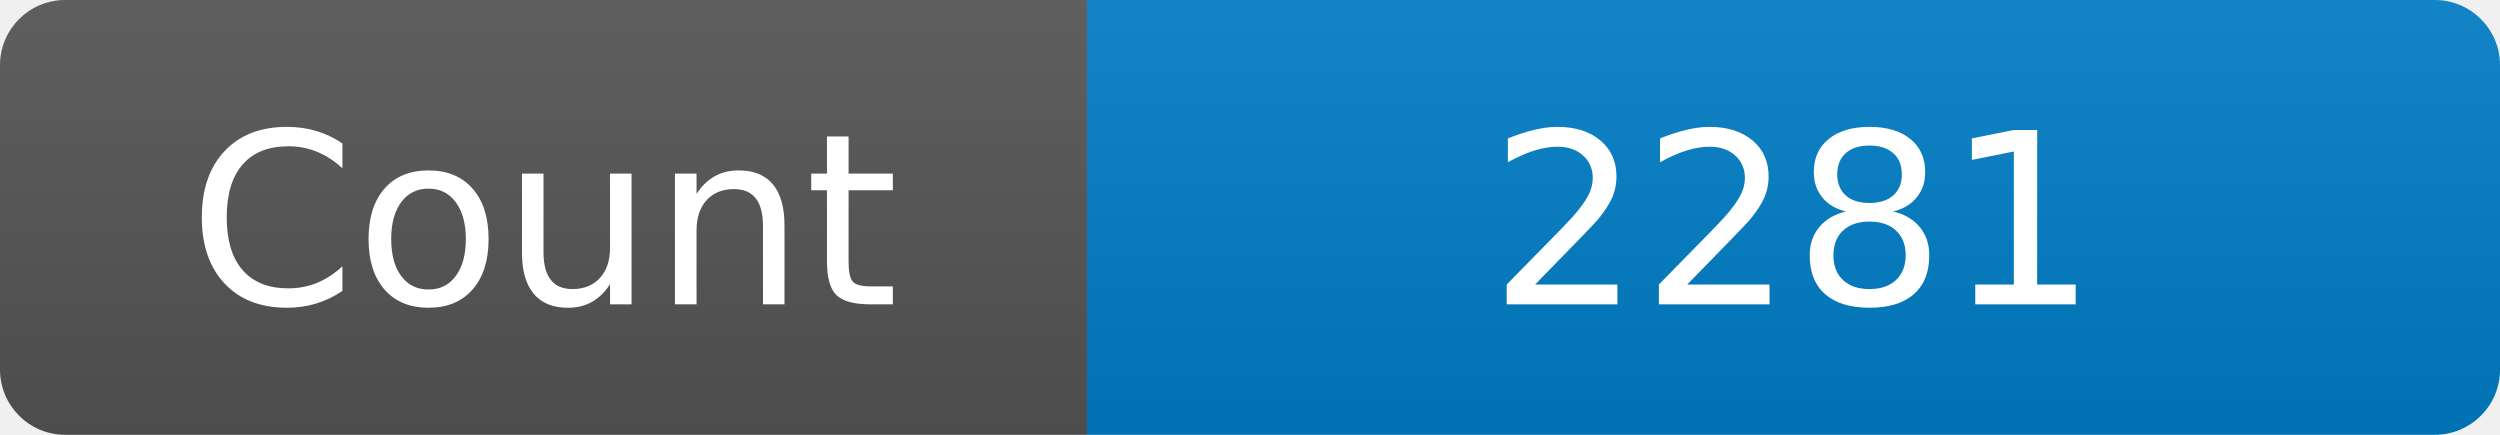
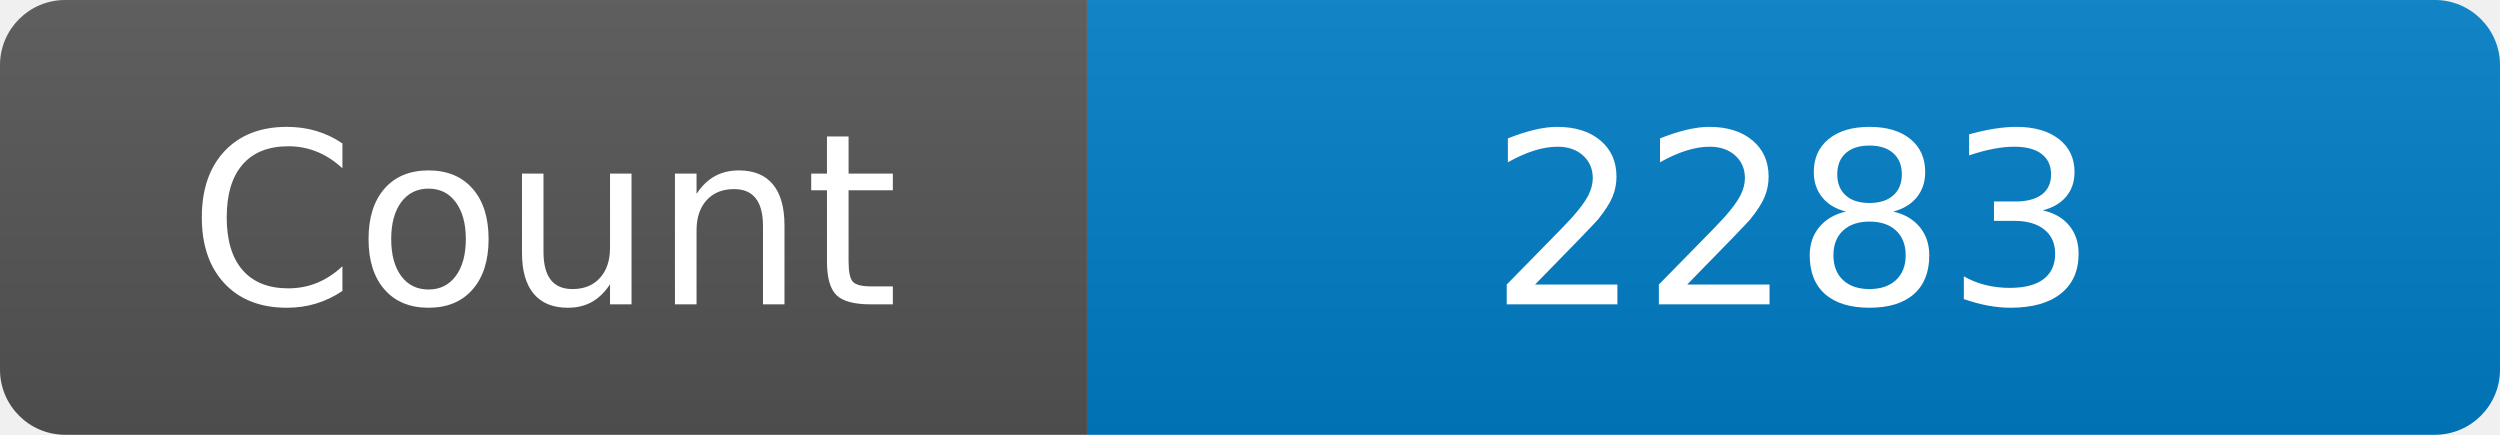
<svg xmlns="http://www.w3.org/2000/svg" width="115" height="20" role="img" aria-label="Maintained?: yes">
  <linearGradient id="s" x2="0" y2="100%">
    <stop offset="0" stop-color="#bbb" stop-opacity=".1" />
    <stop offset="1" stop-opacity=".1" />
  </linearGradient>
  <clipPath id="r">
    <rect width="115" height="20" rx="3" fill="#fff" />
  </clipPath>
  <g clip-path="url(#r)">
    <rect width="50" height="20" fill="#555" />
    <rect x="50" width="160" height="20" fill="#007ec6" />
    <rect width="115" height="20" fill="url(#s)" />
  </g>
  <g fill="#fff" text-anchor="middle" font-family="Verdana,Geneva,DejaVu Sans,sans-serif" font-size="110">
    <text x="250" y="140" transform="scale(.1)" fill="#fff">Count</text>
-     <text x="825" y="140" transform="scale(.1)" fill="#fff">2281</text>
+     <text x="825" y="140" transform="scale(.1)" fill="#fff">2283</text>
  </g>
</svg>
